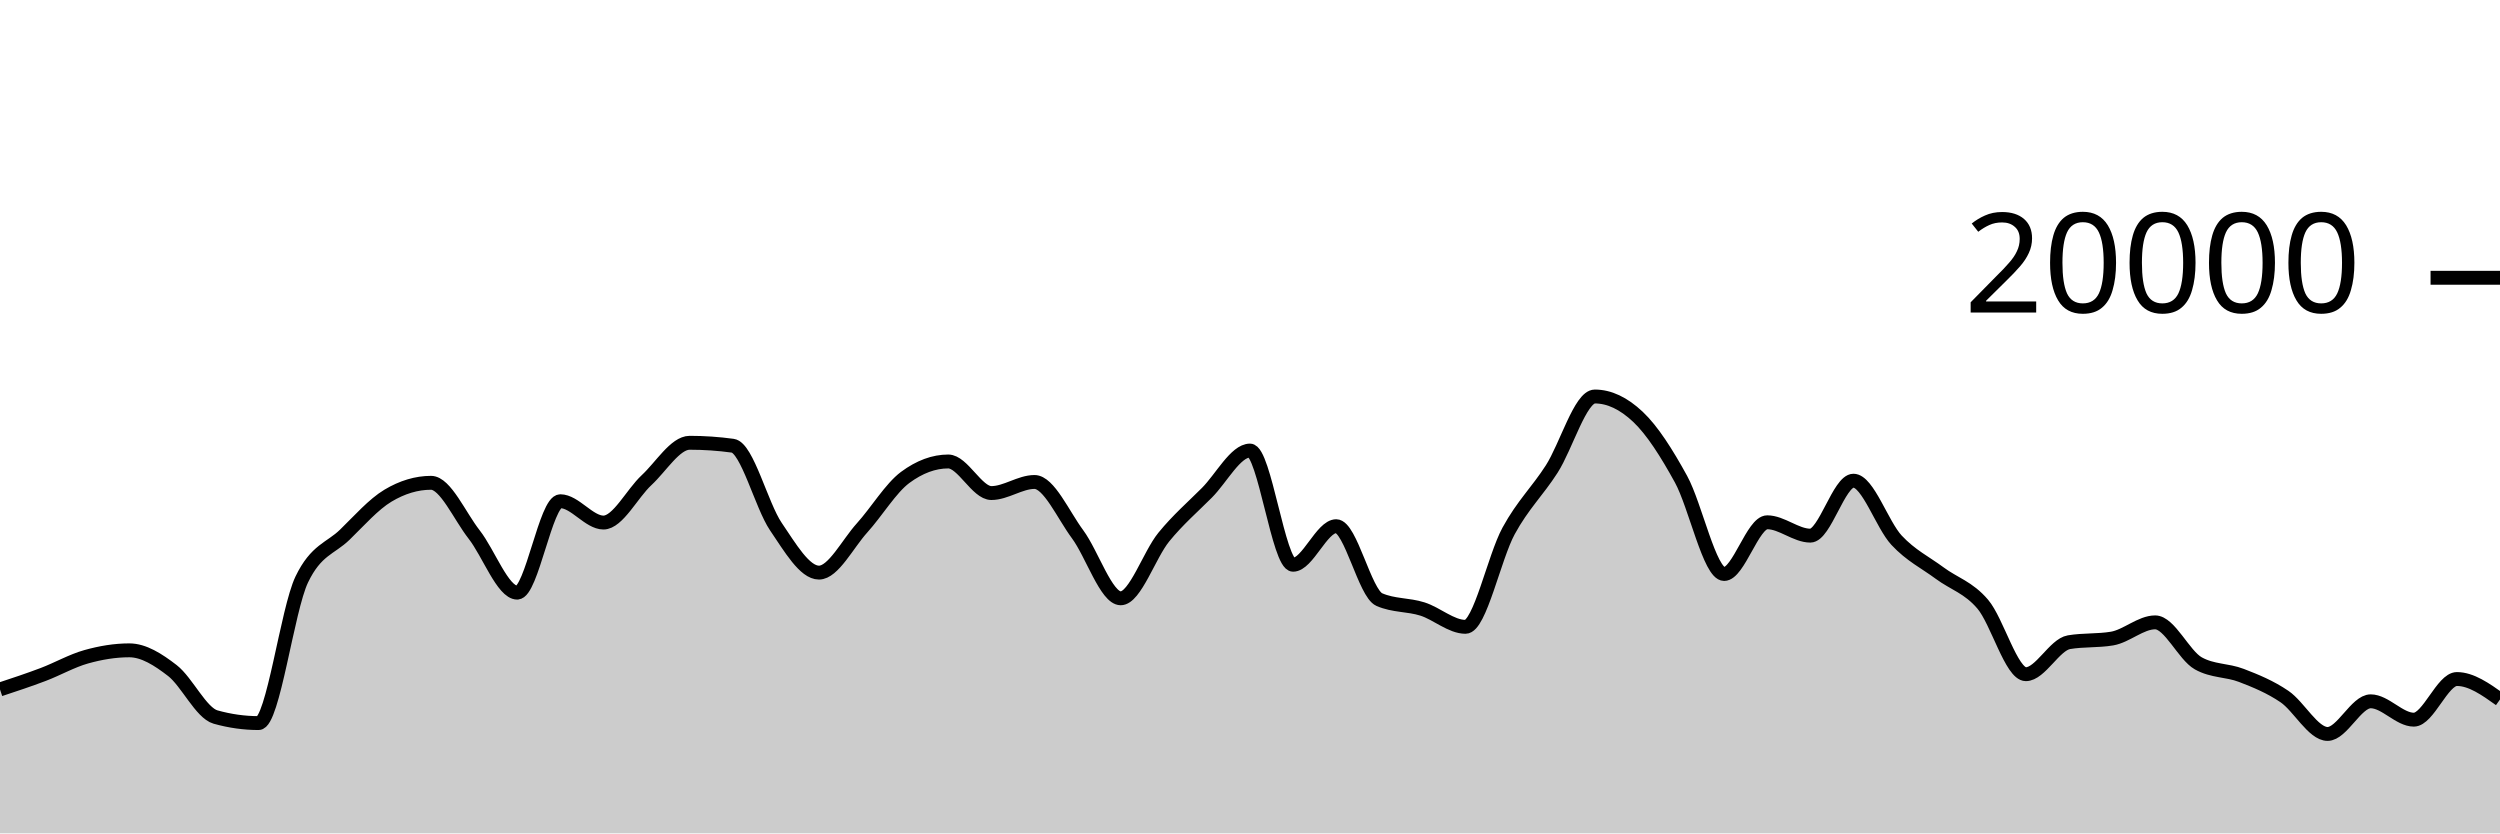
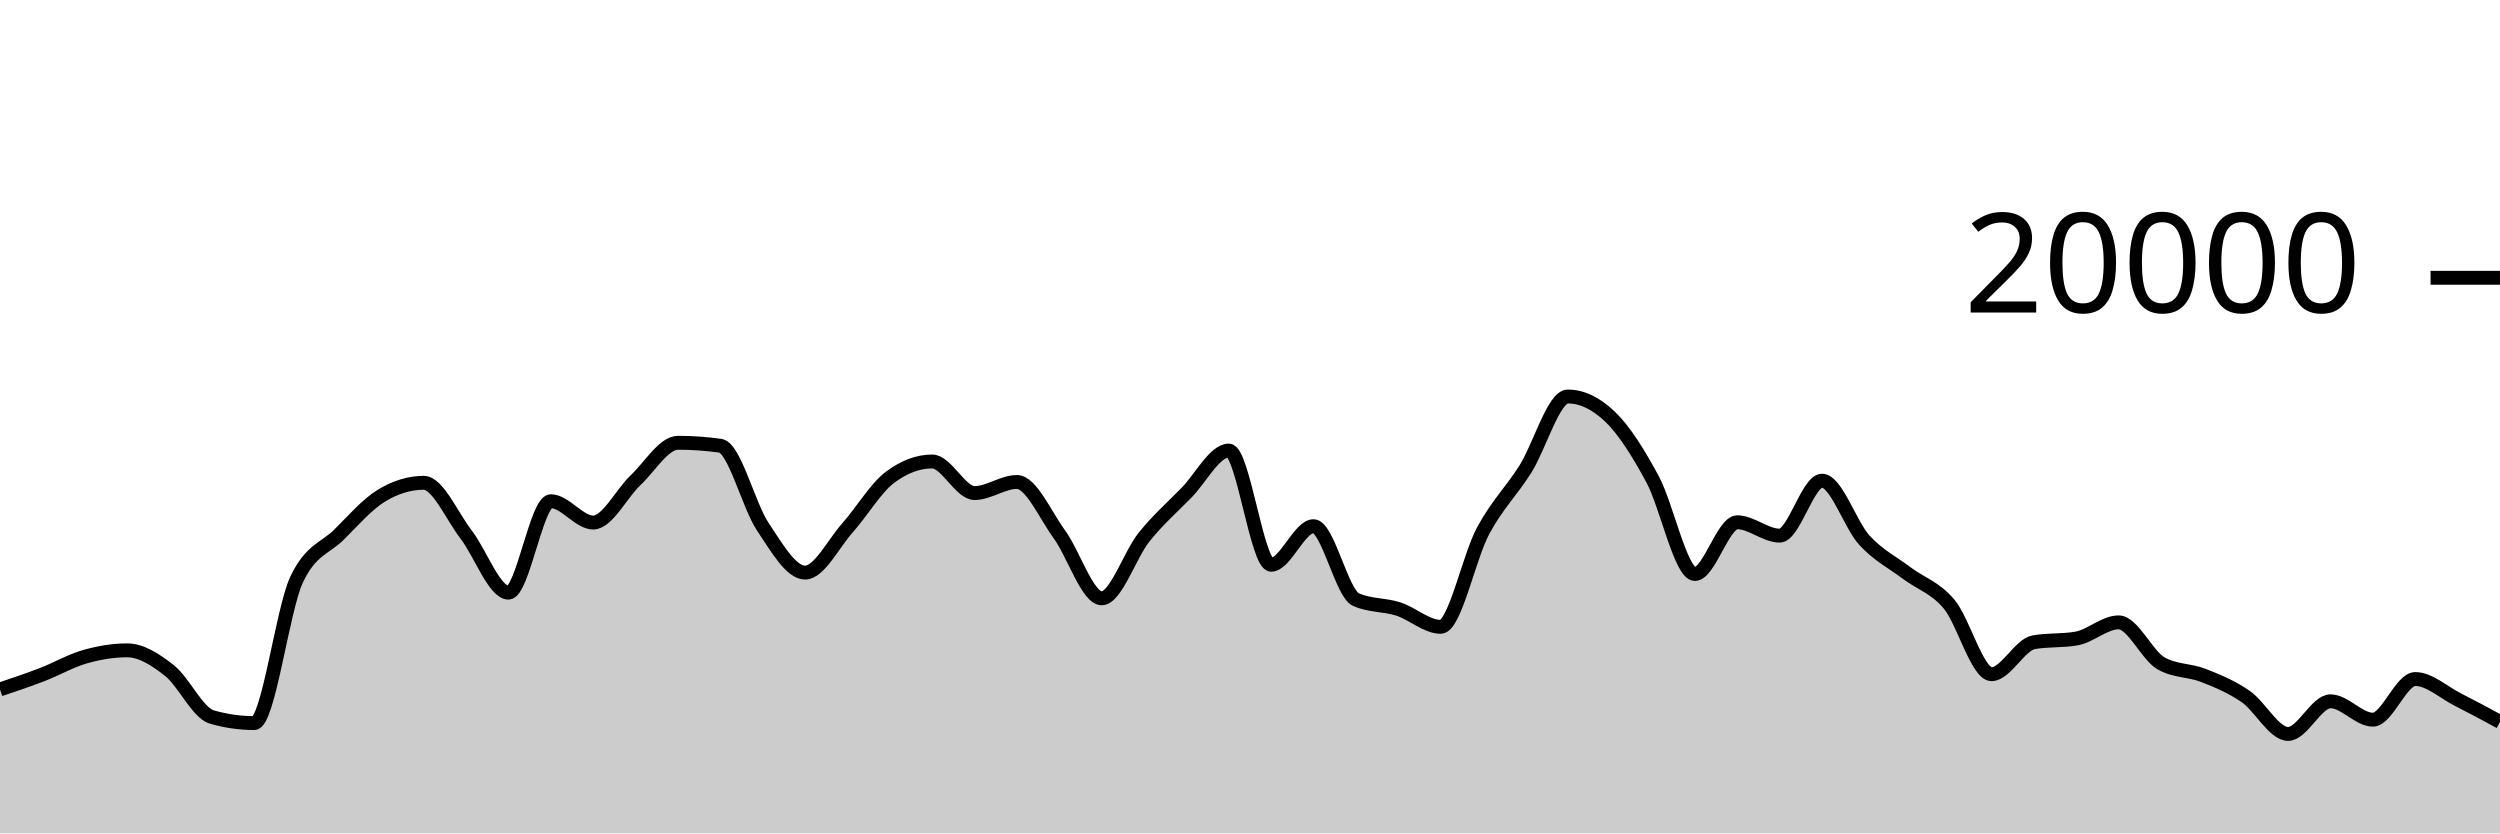
<svg xmlns="http://www.w3.org/2000/svg" viewBox="0 0 180 60">
  <g transform="translate(0,20)">
-     <path class="area" fill="rgba(0, 0, 0, 0.2)" d="M0,29.64C1.034,29.298,2.069,28.956,3.103,28.564C4.138,28.172,5.172,27.578,6.207,27.288C7.241,26.998,8.276,26.824,9.31,26.824C10.345,26.824,11.379,27.482,12.414,28.282C13.448,29.082,14.483,31.335,15.517,31.626C16.552,31.917,17.586,32.062,18.621,32.062C19.655,32.062,20.69,23.883,21.724,21.728C22.759,19.573,23.793,19.502,24.828,18.496C25.862,17.49,26.897,16.309,27.931,15.69C28.966,15.071,30,14.762,31.034,14.762C32.069,14.762,33.103,17.166,34.138,18.484C35.172,19.802,36.207,22.67,37.241,22.67C38.276,22.67,39.31,16.088,40.345,16.088C41.379,16.088,42.414,17.624,43.448,17.624C44.483,17.624,45.517,15.529,46.552,14.572C47.586,13.615,48.621,11.88,49.655,11.88C50.69,11.88,51.724,11.951,52.759,12.092C53.793,12.233,54.828,16.391,55.862,17.914C56.897,19.437,57.931,21.228,58.966,21.228C60,21.228,61.034,19.15,62.069,18.008C63.103,16.866,64.138,15.143,65.172,14.376C66.207,13.609,67.241,13.226,68.276,13.226C69.31,13.226,70.345,15.5,71.379,15.5C72.414,15.5,73.448,14.702,74.483,14.702C75.517,14.702,76.552,17.07,77.586,18.466C78.621,19.862,79.655,23.078,80.69,23.078C81.724,23.078,82.759,19.936,83.793,18.67C84.828,17.404,85.862,16.518,86.897,15.48C87.931,14.442,88.966,12.44,90,12.44C91.034,12.44,92.069,20.662,93.103,20.662C94.138,20.662,95.172,17.886,96.207,17.886C97.241,17.886,98.276,22.718,99.31,23.17C100.345,23.622,101.379,23.521,102.414,23.848C103.448,24.175,104.483,25.132,105.517,25.132C106.552,25.132,107.586,20.118,108.621,18.224C109.655,16.33,110.69,15.383,111.724,13.77C112.759,12.157,113.793,8.548,114.828,8.548C115.862,8.548,116.897,9.035,117.931,10.01C118.966,10.985,120,12.616,121.034,14.502C122.069,16.388,123.103,21.328,124.138,21.328C125.172,21.328,126.207,17.604,127.241,17.604C128.276,17.604,129.31,18.566,130.345,18.566C131.379,18.566,132.414,14.61,133.448,14.61C134.483,14.61,135.517,17.787,136.552,18.896C137.586,20.005,138.621,20.494,139.655,21.262C140.69,22.03,141.724,22.289,142.759,23.502C143.793,24.715,144.828,28.542,145.862,28.542C146.897,28.542,147.931,26.413,148.966,26.238C150,26.063,151.034,26.151,152.069,25.976C153.103,25.801,154.138,24.81,155.172,24.81C156.207,24.81,157.241,27.18,158.276,27.76C159.31,28.34,160.345,28.231,161.379,28.63C162.414,29.029,163.448,29.45,164.483,30.152C165.517,30.854,166.552,32.844,167.586,32.844C168.621,32.844,169.655,30.494,170.69,30.494C171.724,30.494,172.759,31.816,173.793,31.816C174.828,31.816,175.862,28.89,176.897,28.89C177.931,28.89,178.966,29.626,180,30.362L180,40C178.966,40,177.931,40,176.897,40C175.862,40,174.828,40,173.793,40C172.759,40,171.724,40,170.69,40C169.655,40,168.621,40,167.586,40C166.552,40,165.517,40,164.483,40C163.448,40,162.414,40,161.379,40C160.345,40,159.31,40,158.276,40C157.241,40,156.207,40,155.172,40C154.138,40,153.103,40,152.069,40C151.034,40,150,40,148.966,40C147.931,40,146.897,40,145.862,40C144.828,40,143.793,40,142.759,40C141.724,40,140.69,40,139.655,40C138.621,40,137.586,40,136.552,40C135.517,40,134.483,40,133.448,40C132.414,40,131.379,40,130.345,40C129.31,40,128.276,40,127.241,40C126.207,40,125.172,40,124.138,40C123.103,40,122.069,40,121.034,40C120,40,118.966,40,117.931,40C116.897,40,115.862,40,114.828,40C113.793,40,112.759,40,111.724,40C110.69,40,109.655,40,108.621,40C107.586,40,106.552,40,105.517,40C104.483,40,103.448,40,102.414,40C101.379,40,100.345,40,99.31,40C98.276,40,97.241,40,96.207,40C95.172,40,94.138,40,93.103,40C92.069,40,91.034,40,90,40C88.966,40,87.931,40,86.897,40C85.862,40,84.828,40,83.793,40C82.759,40,81.724,40,80.69,40C79.655,40,78.621,40,77.586,40C76.552,40,75.517,40,74.483,40C73.448,40,72.414,40,71.379,40C70.345,40,69.31,40,68.276,40C67.241,40,66.207,40,65.172,40C64.138,40,63.103,40,62.069,40C61.034,40,60,40,58.966,40C57.931,40,56.897,40,55.862,40C54.828,40,53.793,40,52.759,40C51.724,40,50.69,40,49.655,40C48.621,40,47.586,40,46.552,40C45.517,40,44.483,40,43.448,40C42.414,40,41.379,40,40.345,40C39.31,40,38.276,40,37.241,40C36.207,40,35.172,40,34.138,40C33.103,40,32.069,40,31.034,40C30,40,28.966,40,27.931,40C26.897,40,25.862,40,24.828,40C23.793,40,22.759,40,21.724,40C20.69,40,19.655,40,18.621,40C17.586,40,16.552,40,15.517,40C14.483,40,13.448,40,12.414,40C11.379,40,10.345,40,9.31,40C8.276,40,7.241,40,6.207,40C5.172,40,4.138,40,3.103,40C2.069,40,1.034,40,0,40Z" />
-     <path class="line" stroke="black" fill="none" d="M0,29.64C1.034,29.298,2.069,28.956,3.103,28.564C4.138,28.172,5.172,27.578,6.207,27.288C7.241,26.998,8.276,26.824,9.31,26.824C10.345,26.824,11.379,27.482,12.414,28.282C13.448,29.082,14.483,31.335,15.517,31.626C16.552,31.917,17.586,32.062,18.621,32.062C19.655,32.062,20.69,23.883,21.724,21.728C22.759,19.573,23.793,19.502,24.828,18.496C25.862,17.49,26.897,16.309,27.931,15.69C28.966,15.071,30,14.762,31.034,14.762C32.069,14.762,33.103,17.166,34.138,18.484C35.172,19.802,36.207,22.67,37.241,22.67C38.276,22.67,39.31,16.088,40.345,16.088C41.379,16.088,42.414,17.624,43.448,17.624C44.483,17.624,45.517,15.529,46.552,14.572C47.586,13.615,48.621,11.88,49.655,11.88C50.69,11.88,51.724,11.951,52.759,12.092C53.793,12.233,54.828,16.391,55.862,17.914C56.897,19.437,57.931,21.228,58.966,21.228C60,21.228,61.034,19.15,62.069,18.008C63.103,16.866,64.138,15.143,65.172,14.376C66.207,13.609,67.241,13.226,68.276,13.226C69.31,13.226,70.345,15.5,71.379,15.5C72.414,15.5,73.448,14.702,74.483,14.702C75.517,14.702,76.552,17.07,77.586,18.466C78.621,19.862,79.655,23.078,80.69,23.078C81.724,23.078,82.759,19.936,83.793,18.67C84.828,17.404,85.862,16.518,86.897,15.48C87.931,14.442,88.966,12.44,90,12.44C91.034,12.44,92.069,20.662,93.103,20.662C94.138,20.662,95.172,17.886,96.207,17.886C97.241,17.886,98.276,22.718,99.31,23.17C100.345,23.622,101.379,23.521,102.414,23.848C103.448,24.175,104.483,25.132,105.517,25.132C106.552,25.132,107.586,20.118,108.621,18.224C109.655,16.33,110.69,15.383,111.724,13.77C112.759,12.157,113.793,8.548,114.828,8.548C115.862,8.548,116.897,9.035,117.931,10.01C118.966,10.985,120,12.616,121.034,14.502C122.069,16.388,123.103,21.328,124.138,21.328C125.172,21.328,126.207,17.604,127.241,17.604C128.276,17.604,129.31,18.566,130.345,18.566C131.379,18.566,132.414,14.61,133.448,14.61C134.483,14.61,135.517,17.787,136.552,18.896C137.586,20.005,138.621,20.494,139.655,21.262C140.69,22.03,141.724,22.289,142.759,23.502C143.793,24.715,144.828,28.542,145.862,28.542C146.897,28.542,147.931,26.413,148.966,26.238C150,26.063,151.034,26.151,152.069,25.976C153.103,25.801,154.138,24.81,155.172,24.81C156.207,24.81,157.241,27.18,158.276,27.76C159.31,28.34,160.345,28.231,161.379,28.63C162.414,29.029,163.448,29.45,164.483,30.152C165.517,30.854,166.552,32.844,167.586,32.844C168.621,32.844,169.655,30.494,170.69,30.494C171.724,30.494,172.759,31.816,173.793,31.816C174.828,31.816,175.862,28.89,176.897,28.89C177.931,28.89,178.966,29.626,180,30.362" />
+     <path class="area" fill="rgba(0, 0, 0, 0.2)" d="M0,29.64C1.017,29.298,2.034,28.956,3.051,28.564C4.068,28.172,5.085,27.578,6.102,27.288C7.119,26.998,8.136,26.824,9.153,26.824C10.169,26.824,11.186,27.482,12.203,28.282C13.22,29.082,14.237,31.335,15.254,31.626C16.271,31.917,17.288,32.062,18.305,32.062C19.322,32.062,20.339,23.883,21.356,21.728C22.373,19.573,23.39,19.502,24.407,18.496C25.424,17.49,26.441,16.309,27.458,15.69C28.475,15.071,29.492,14.762,30.508,14.762C31.525,14.762,32.542,17.166,33.559,18.484C34.576,19.802,35.593,22.67,36.61,22.67C37.627,22.67,38.644,16.088,39.661,16.088C40.678,16.088,41.695,17.624,42.712,17.624C43.729,17.624,44.746,15.529,45.763,14.572C46.78,13.615,47.797,11.88,48.814,11.88C49.831,11.88,50.847,11.951,51.864,12.092C52.881,12.233,53.898,16.391,54.915,17.914C55.932,19.437,56.949,21.228,57.966,21.228C58.983,21.228,60,19.15,61.017,18.008C62.034,16.866,63.051,15.143,64.068,14.376C65.085,13.609,66.102,13.226,67.119,13.226C68.136,13.226,69.153,15.5,70.169,15.5C71.186,15.5,72.203,14.702,73.22,14.702C74.237,14.702,75.254,17.07,76.271,18.466C77.288,19.862,78.305,23.078,79.322,23.078C80.339,23.078,81.356,19.936,82.373,18.67C83.39,17.404,84.407,16.518,85.424,15.48C86.441,14.442,87.458,12.44,88.475,12.44C89.492,12.44,90.508,20.662,91.525,20.662C92.542,20.662,93.559,17.886,94.576,17.886C95.593,17.886,96.61,22.718,97.627,23.17C98.644,23.622,99.661,23.521,100.678,23.848C101.695,24.175,102.712,25.132,103.729,25.132C104.746,25.132,105.763,20.118,106.78,18.224C107.797,16.33,108.814,15.383,109.831,13.77C110.847,12.157,111.864,8.548,112.881,8.548C113.898,8.548,114.915,9.035,115.932,10.01C116.949,10.985,117.966,12.616,118.983,14.502C120,16.388,121.017,21.328,122.034,21.328C123.051,21.328,124.068,17.604,125.085,17.604C126.102,17.604,127.119,18.566,128.136,18.566C129.153,18.566,130.169,14.61,131.186,14.61C132.203,14.61,133.22,17.787,134.237,18.896C135.254,20.005,136.271,20.494,137.288,21.262C138.305,22.03,139.322,22.289,140.339,23.502C141.356,24.715,142.373,28.542,143.39,28.542C144.407,28.542,145.424,26.413,146.441,26.238C147.458,26.063,148.475,26.151,149.492,25.976C150.508,25.801,151.525,24.81,152.542,24.81C153.559,24.81,154.576,27.18,155.593,27.76C156.61,28.34,157.627,28.231,158.644,28.63C159.661,29.029,160.678,29.45,161.695,30.152C162.712,30.854,163.729,32.844,164.746,32.844C165.763,32.844,166.78,30.494,167.797,30.494C168.814,30.494,169.831,31.816,170.847,31.816C171.864,31.816,172.881,28.89,173.898,28.89C174.915,28.89,175.932,29.848,176.949,30.362C177.966,30.876,178.983,31.426,180,31.976L180,40C178.983,40,177.966,40,176.949,40C175.932,40,174.915,40,173.898,40C172.881,40,171.864,40,170.847,40C169.831,40,168.814,40,167.797,40C166.78,40,165.763,40,164.746,40C163.729,40,162.712,40,161.695,40C160.678,40,159.661,40,158.644,40C157.627,40,156.61,40,155.593,40C154.576,40,153.559,40,152.542,40C151.525,40,150.508,40,149.492,40C148.475,40,147.458,40,146.441,40C145.424,40,144.407,40,143.39,40C142.373,40,141.356,40,140.339,40C139.322,40,138.305,40,137.288,40C136.271,40,135.254,40,134.237,40C133.22,40,132.203,40,131.186,40C130.169,40,129.153,40,128.136,40C127.119,40,126.102,40,125.085,40C124.068,40,123.051,40,122.034,40C121.017,40,120,40,118.983,40C117.966,40,116.949,40,115.932,40C114.915,40,113.898,40,112.881,40C111.864,40,110.847,40,109.831,40C108.814,40,107.797,40,106.78,40C105.763,40,104.746,40,103.729,40C102.712,40,101.695,40,100.678,40C99.661,40,98.644,40,97.627,40C96.61,40,95.593,40,94.576,40C93.559,40,92.542,40,91.525,40C90.508,40,89.492,40,88.475,40C87.458,40,86.441,40,85.424,40C84.407,40,83.39,40,82.373,40C81.356,40,80.339,40,79.322,40C78.305,40,77.288,40,76.271,40C75.254,40,74.237,40,73.22,40C72.203,40,71.186,40,70.169,40C69.153,40,68.136,40,67.119,40C66.102,40,65.085,40,64.068,40C63.051,40,62.034,40,61.017,40C60,40,58.983,40,57.966,40C56.949,40,55.932,40,54.915,40C53.898,40,52.881,40,51.864,40C50.847,40,49.831,40,48.814,40C47.797,40,46.78,40,45.763,40C44.746,40,43.729,40,42.712,40C41.695,40,40.678,40,39.661,40C38.644,40,37.627,40,36.61,40C35.593,40,34.576,40,33.559,40C32.542,40,31.525,40,30.508,40C29.492,40,28.475,40,27.458,40C26.441,40,25.424,40,24.407,40C23.39,40,22.373,40,21.356,40C20.339,40,19.322,40,18.305,40C17.288,40,16.271,40,15.254,40C14.237,40,13.22,40,12.203,40C11.186,40,10.169,40,9.153,40C8.136,40,7.119,40,6.102,40C5.085,40,4.068,40,3.051,40C2.034,40,1.017,40,0,40Z" />
+     <path class="line" stroke="black" fill="none" d="M0,29.64C1.017,29.298,2.034,28.956,3.051,28.564C4.068,28.172,5.085,27.578,6.102,27.288C7.119,26.998,8.136,26.824,9.153,26.824C10.169,26.824,11.186,27.482,12.203,28.282C13.22,29.082,14.237,31.335,15.254,31.626C16.271,31.917,17.288,32.062,18.305,32.062C19.322,32.062,20.339,23.883,21.356,21.728C22.373,19.573,23.39,19.502,24.407,18.496C25.424,17.49,26.441,16.309,27.458,15.69C28.475,15.071,29.492,14.762,30.508,14.762C31.525,14.762,32.542,17.166,33.559,18.484C34.576,19.802,35.593,22.67,36.61,22.67C37.627,22.67,38.644,16.088,39.661,16.088C40.678,16.088,41.695,17.624,42.712,17.624C43.729,17.624,44.746,15.529,45.763,14.572C46.78,13.615,47.797,11.88,48.814,11.88C49.831,11.88,50.847,11.951,51.864,12.092C52.881,12.233,53.898,16.391,54.915,17.914C55.932,19.437,56.949,21.228,57.966,21.228C58.983,21.228,60,19.15,61.017,18.008C62.034,16.866,63.051,15.143,64.068,14.376C65.085,13.609,66.102,13.226,67.119,13.226C68.136,13.226,69.153,15.5,70.169,15.5C71.186,15.5,72.203,14.702,73.22,14.702C74.237,14.702,75.254,17.07,76.271,18.466C77.288,19.862,78.305,23.078,79.322,23.078C80.339,23.078,81.356,19.936,82.373,18.67C83.39,17.404,84.407,16.518,85.424,15.48C86.441,14.442,87.458,12.44,88.475,12.44C89.492,12.44,90.508,20.662,91.525,20.662C92.542,20.662,93.559,17.886,94.576,17.886C95.593,17.886,96.61,22.718,97.627,23.17C98.644,23.622,99.661,23.521,100.678,23.848C101.695,24.175,102.712,25.132,103.729,25.132C104.746,25.132,105.763,20.118,106.78,18.224C107.797,16.33,108.814,15.383,109.831,13.77C110.847,12.157,111.864,8.548,112.881,8.548C113.898,8.548,114.915,9.035,115.932,10.01C116.949,10.985,117.966,12.616,118.983,14.502C120,16.388,121.017,21.328,122.034,21.328C123.051,21.328,124.068,17.604,125.085,17.604C126.102,17.604,127.119,18.566,128.136,18.566C129.153,18.566,130.169,14.61,131.186,14.61C132.203,14.61,133.22,17.787,134.237,18.896C135.254,20.005,136.271,20.494,137.288,21.262C138.305,22.03,139.322,22.289,140.339,23.502C141.356,24.715,142.373,28.542,143.39,28.542C144.407,28.542,145.424,26.413,146.441,26.238C147.458,26.063,148.475,26.151,149.492,25.976C150.508,25.801,151.525,24.81,152.542,24.81C153.559,24.81,154.576,27.18,155.593,27.76C156.61,28.34,157.627,28.231,158.644,28.63C159.661,29.029,160.678,29.45,161.695,30.152C162.712,30.854,163.729,32.844,164.746,32.844C165.763,32.844,166.78,30.494,167.797,30.494C168.814,30.494,169.831,31.816,170.847,31.816C171.864,31.816,172.881,28.89,173.898,28.89C174.915,28.89,175.932,29.848,176.949,30.362C177.966,30.876,178.983,31.426,180,31.976" />
    <path class="axis-ceiling" stroke-width="1" stroke="black" fill="none" d="M175,0L180,0" />
    <text class="axis-ceiling-label" font-family="sans-serif" text-anchor="end" font-size="10px" x="170" y="2.5">20000</text>
  </g>
</svg>
